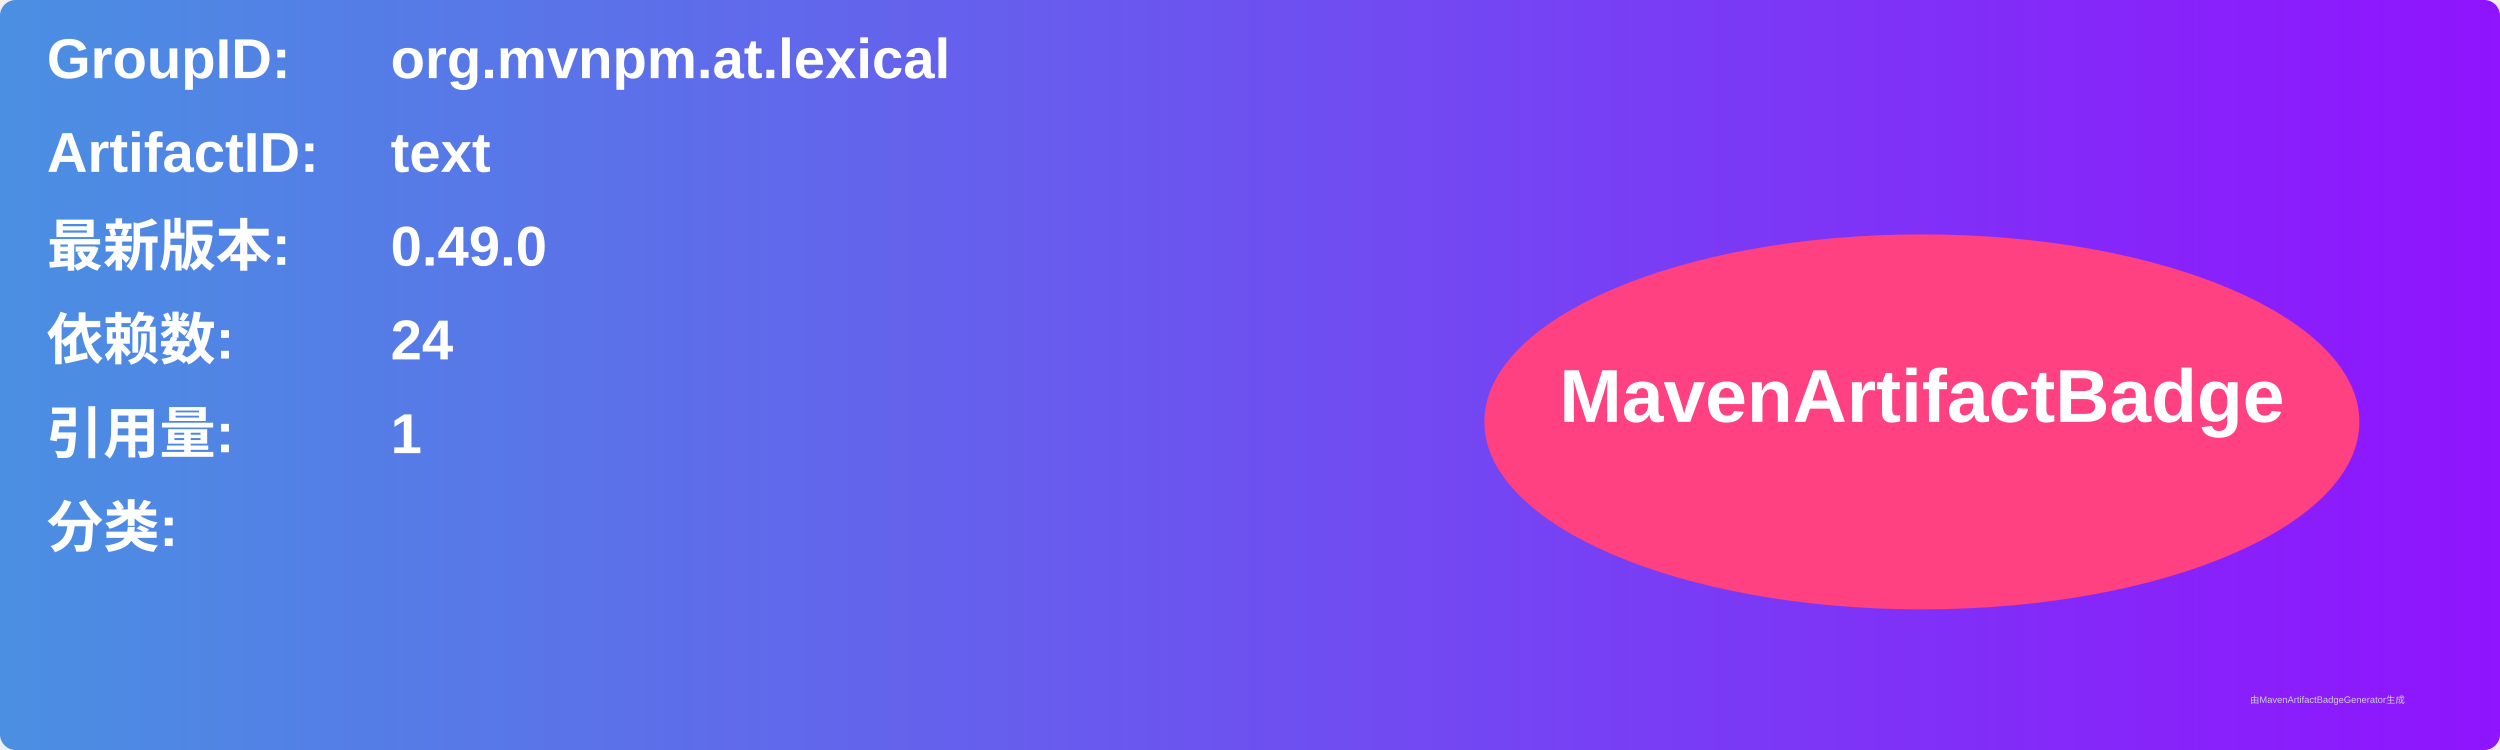
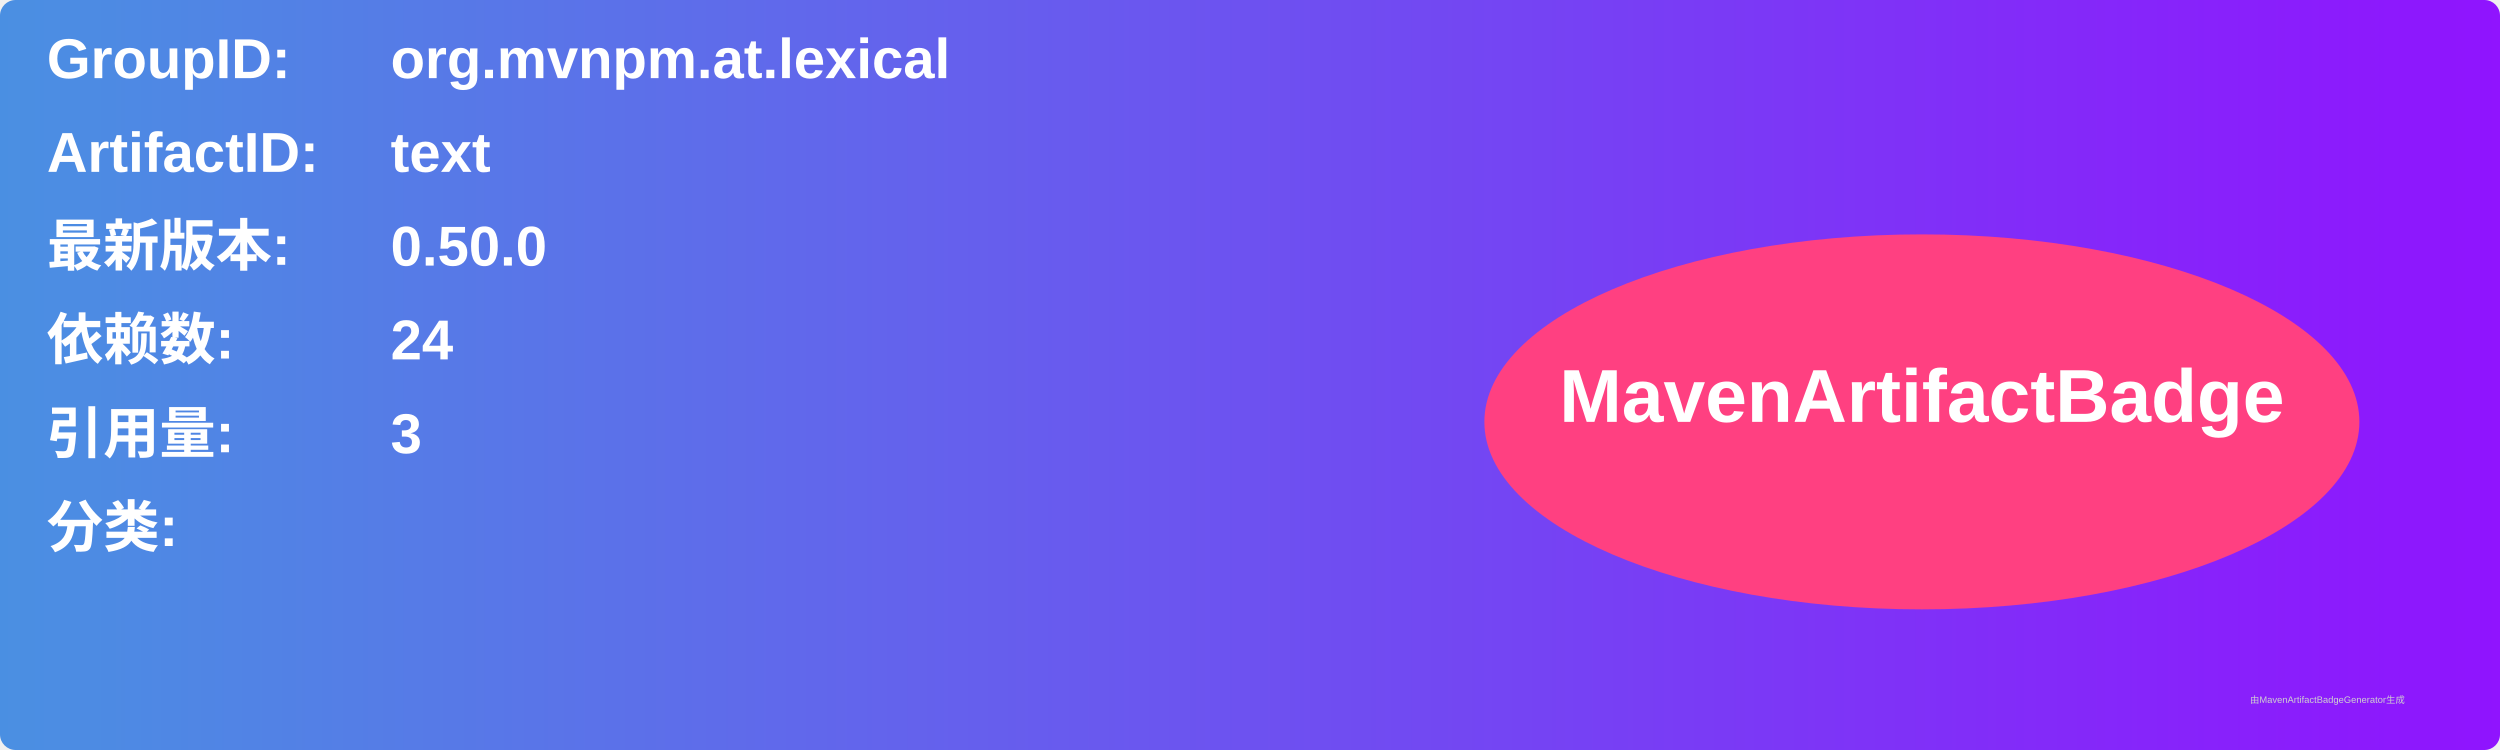
<svg xmlns="http://www.w3.org/2000/svg" width="800" height="240" viewBox="0 0 800 240">
  <linearGradient id="grad" x1="0%" y1="0%" x2="100%" y2="0%">
    <stop offset="0%" stop-color="#4a90e2" />
    <stop offset="100%" stop-color="#9013fe" />
  </linearGradient>
  <rect width="100%" height="100%" rx="5" ry="5" fill="url(#grad)" />
  <g transform="translate(15, 15)">
    <text x="0" y="10" font-family="Arial" font-size="18" fill="white" font-weight="bold" width="260">GroupID:</text>
    <text x="110" y="10" font-family="Arial" font-size="18" fill="white" font-weight="bold" width="460">org.mvnpm.at.lexical</text>
    <text x="0" y="40" font-family="Arial" font-size="18" fill="white" font-weight="bold" width="260">ArtifactID:</text>
    <text x="110" y="40" font-family="Arial" font-size="18" fill="white" font-weight="bold" width="460">text</text>
    <text x="0" y="70" font-family="Arial" font-size="18" fill="white" font-weight="bold">最新版本:</text>
    <text x="110" y="70" font-family="Arial" font-size="18" fill="white" font-weight="bold">
-       <tspan font-weight="bold">0.49.0</tspan>
+       <tspan font-weight="bold">0.50.0</tspan>
    </text>
    <text x="0" y="100" font-family="Arial" font-size="18" fill="white" font-weight="bold">依赖数: </text>
    <text x="110" y="100" font-family="Arial" font-size="18" fill="white">
      <tspan font-weight="bold">24</tspan>
    </text>
    <text x="0" y="130" font-family="Arial" font-size="18" fill="white" font-weight="bold">引用量: </text>
    <text x="110" y="130" font-family="Arial" font-size="18" fill="white">
-       <tspan font-weight="bold">1</tspan>
+       <tspan font-weight="bold">3</tspan>
    </text>
    <text x="0" y="160" font-family="Arial" font-size="18" fill="white" font-weight="bold">分类:</text>
    <text x="10" y="190" font-family="Arial" font-size="10" fill="white">
      <tspan font-weight="bold" />
    </text>
    <ellipse cx="600" cy="120" rx="140" ry="60" fill="#ff4081" />
    <text x="600" y="120" text-anchor="middle" font-family="Arial" font-size="24" fill="white" font-weight="bold">MavenArtifactBadge</text>
  </g>
  <text x="720" y="225" font-family="Arial" font-size="3" fill="#d0d0d0">由MavenArtifactBadgeGenerator生成</text>
</svg>
